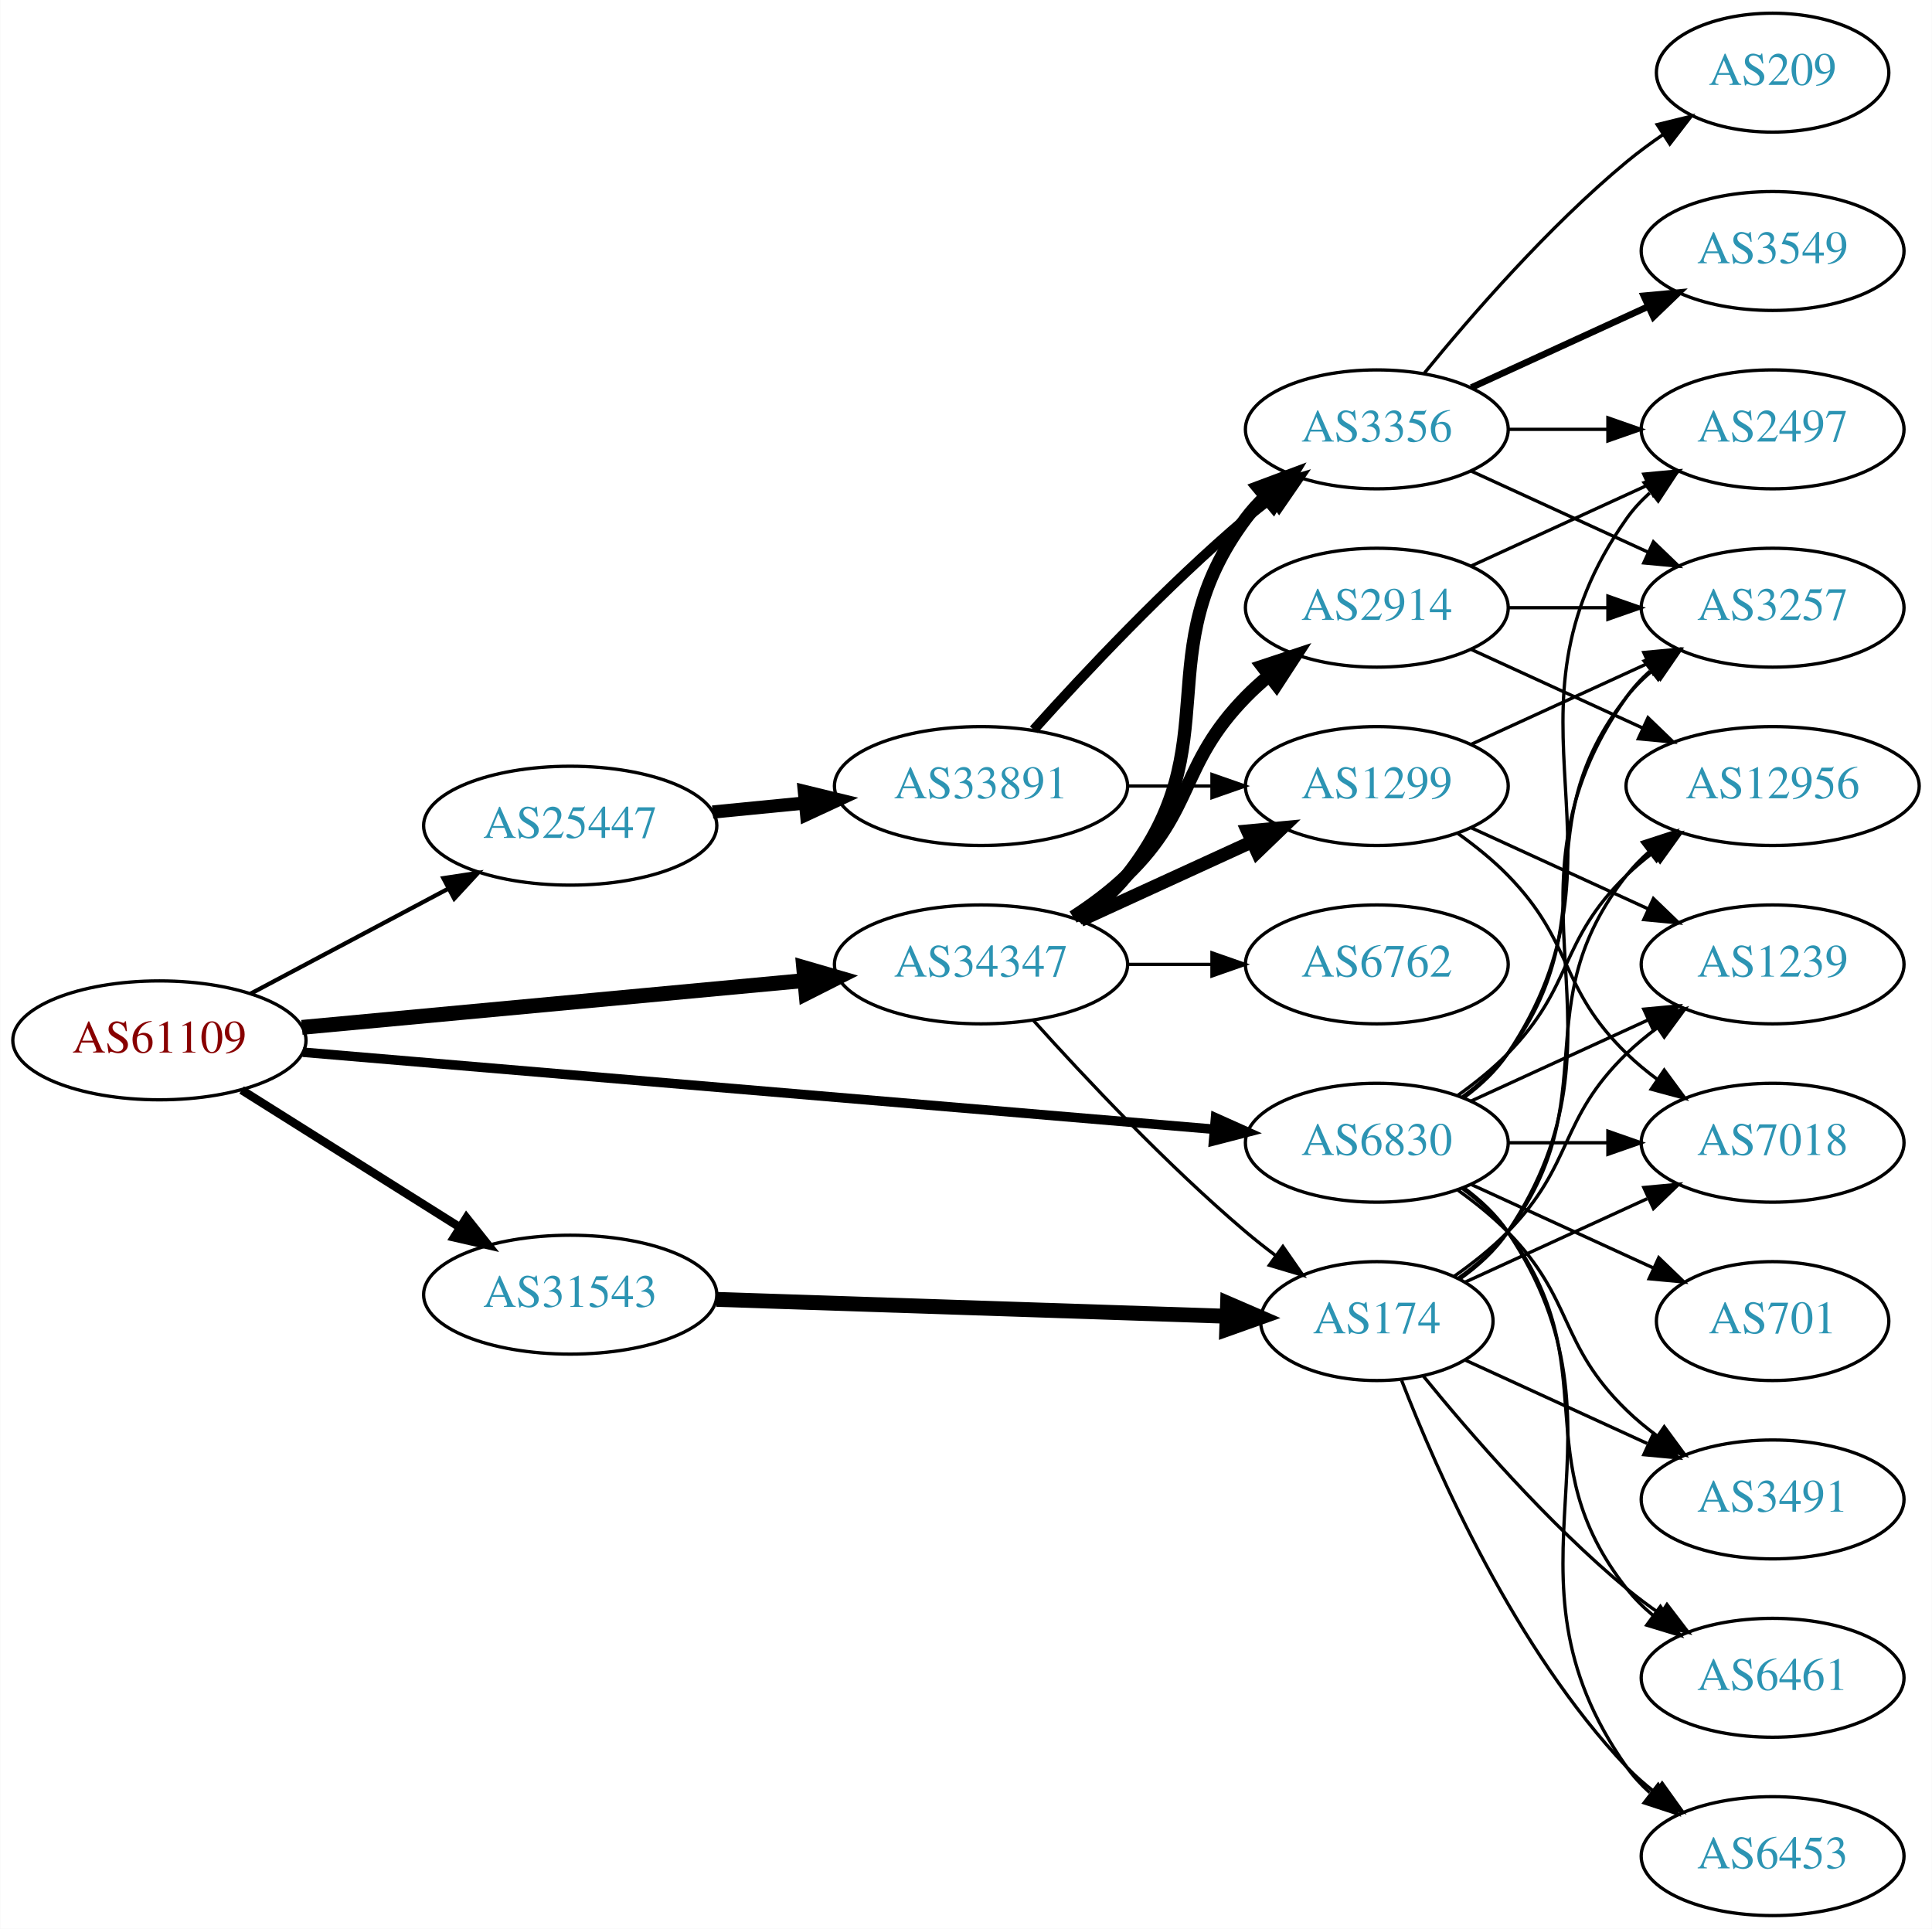
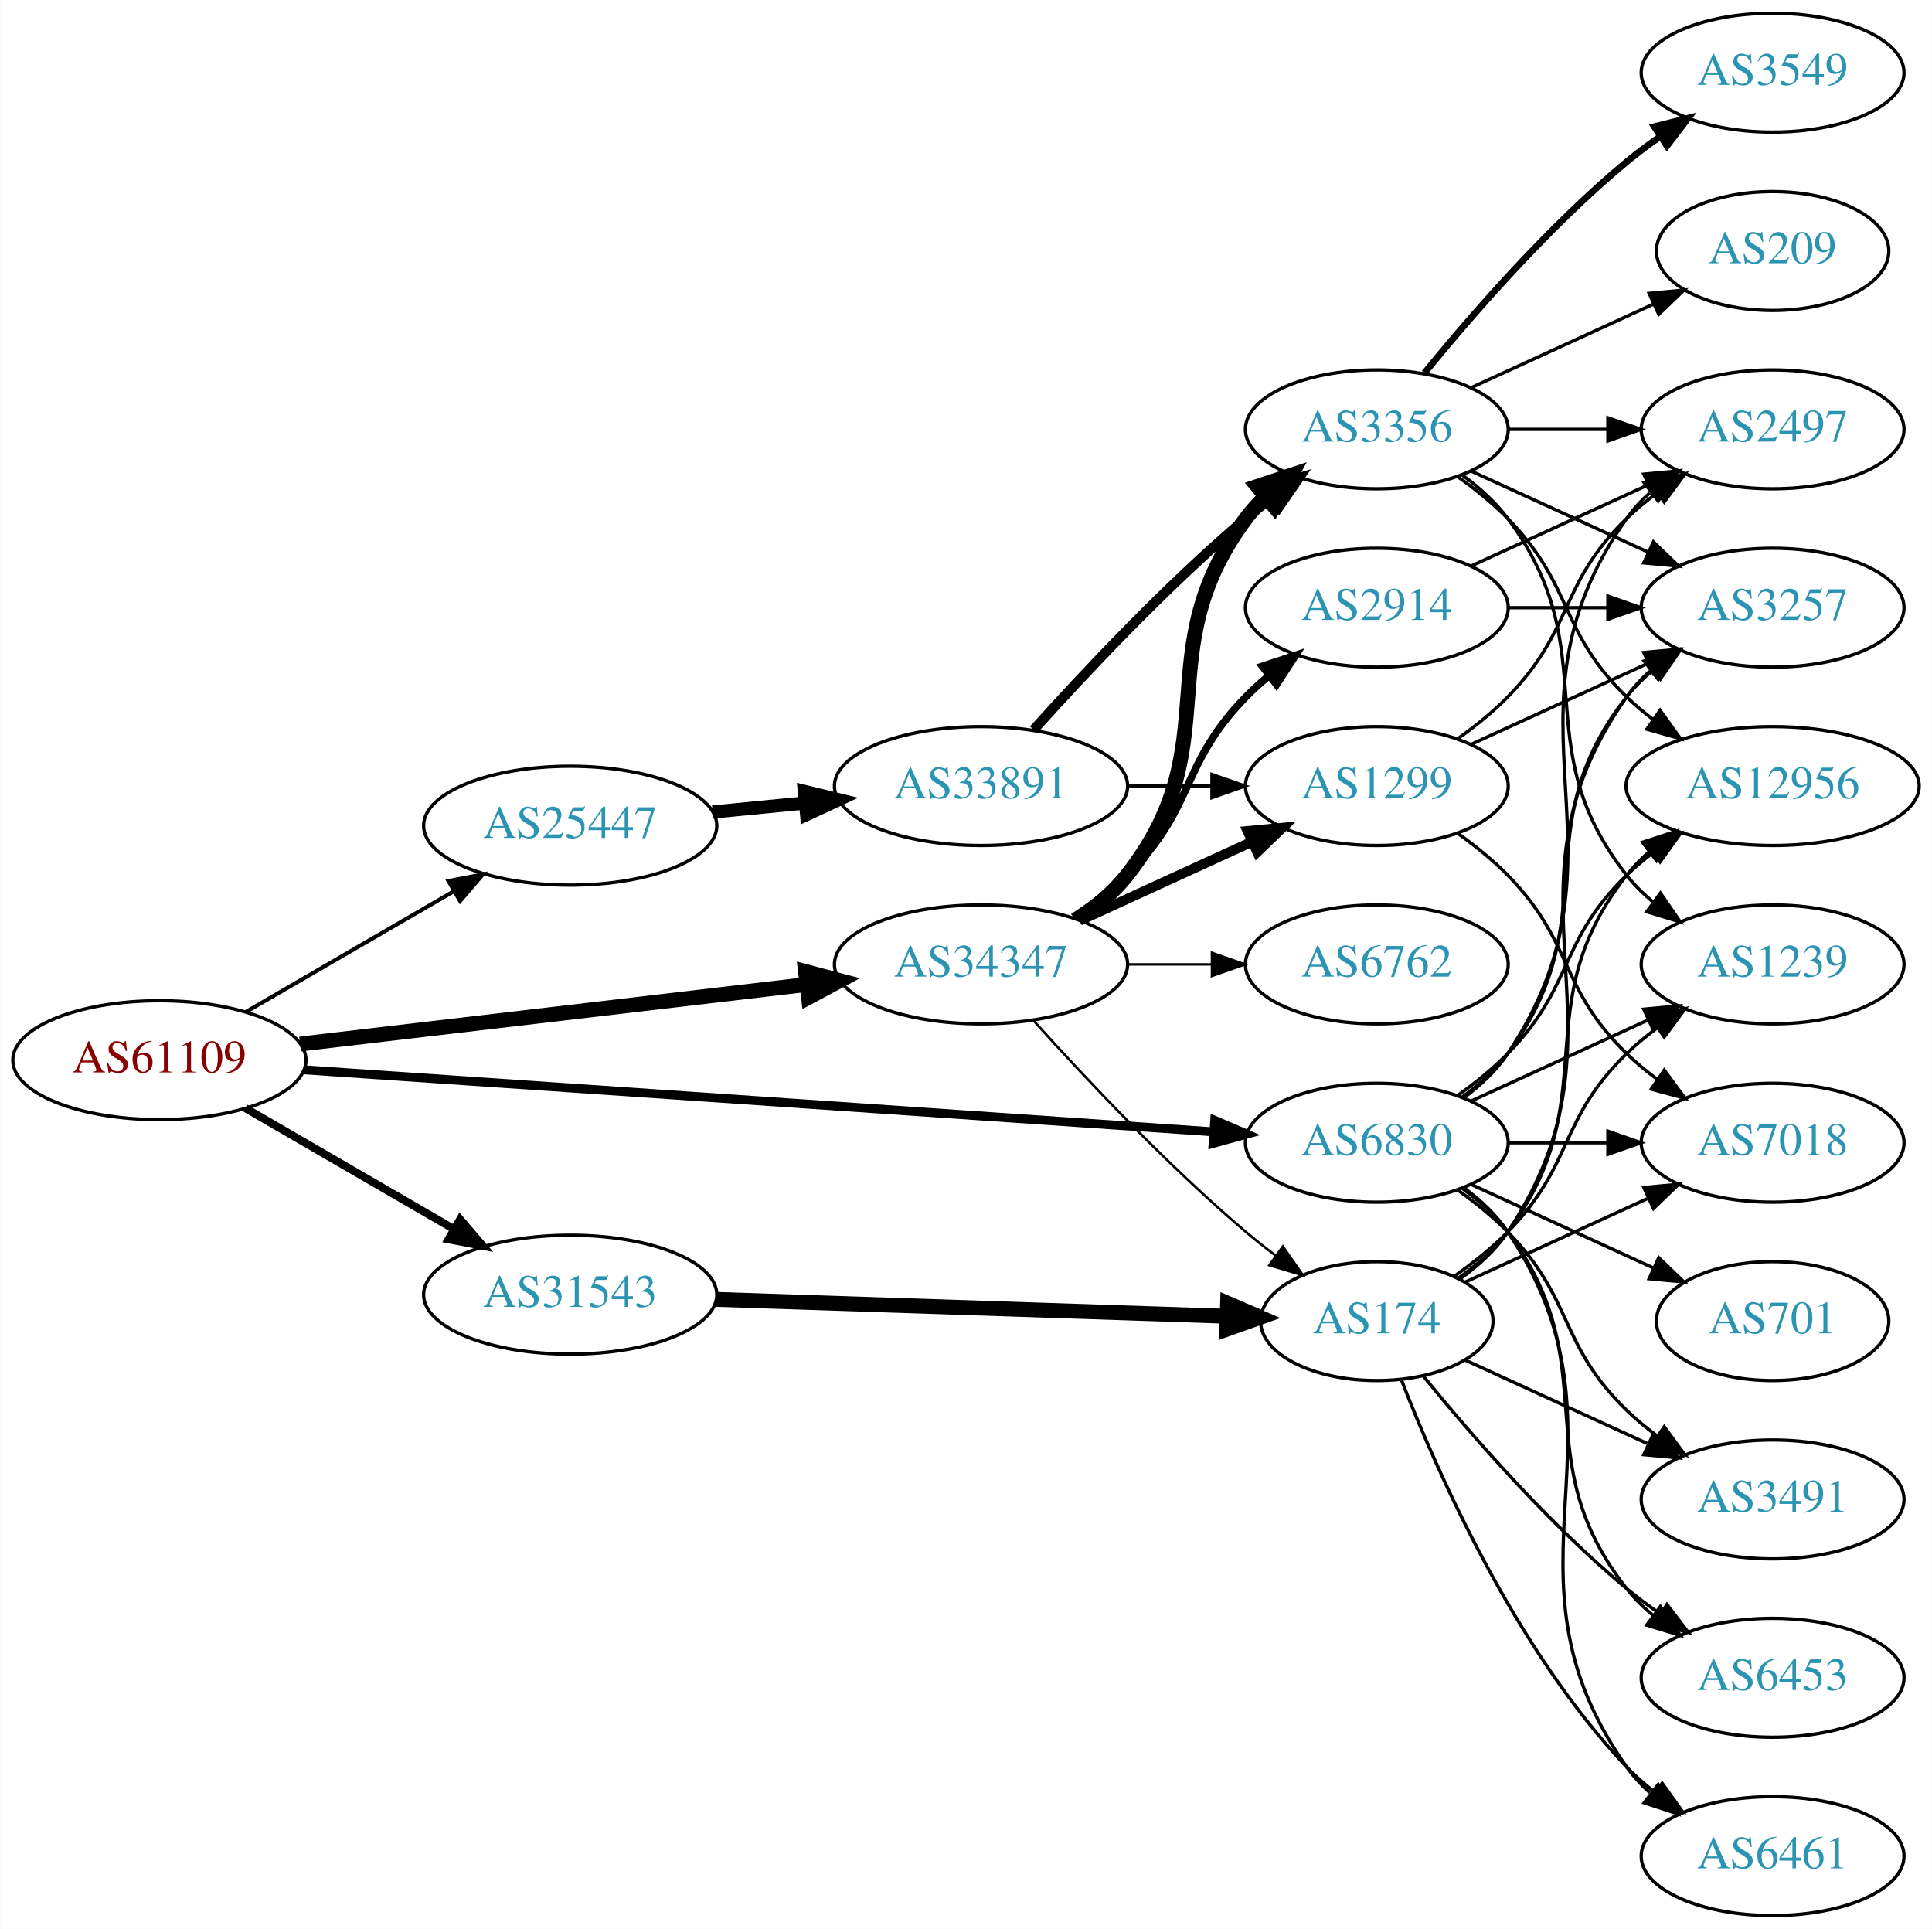
<svg xmlns="http://www.w3.org/2000/svg" xmlns:xlink="http://www.w3.org/1999/xlink" width="585pt" height="584pt" viewBox="0.00 0.00 584.86 584.00">
  <g id="graph0" class="graph" transform="scale(1 1) rotate(0) translate(4 580)">
    <polygon fill="white" stroke="none" points="-4,4 -4,-580 580.862,-580 580.862,4 -4,4" />
    <g id="node1" class="node">
      <g id="a_node1">
        <a xlink:href="/asn/61109" xlink:title="AS61109 ~ Stadtgemeinde/Stadtwerke Imst [AT]">
-           <ellipse fill="#ffffff" stroke="black" cx="44.196" cy="-265" rx="44.393" ry="18" />
-           <text text-anchor="middle" x="44.196" y="-261.3" font-family="Times,serif" font-size="14.00" fill="#880000">AS61109</text>
+           <ellipse fill="#ffffff" stroke="black" cx="44.196" cy="-259" rx="44.393" ry="18" />
+           <text text-anchor="middle" x="44.196" y="-255.3" font-family="Times,serif" font-size="14.00" fill="#880000">AS61109</text>
        </a>
      </g>
    </g>
    <g id="node2" class="node">
      <g id="a_node2">
        <a xlink:href="/asn/6830" xlink:title="AS6830 ~ LGI-UPC [AT]">
          <ellipse fill="#ffffff" stroke="black" cx="412.823" cy="-234" rx="39.794" ry="18" />
          <text text-anchor="middle" x="412.823" y="-230.3" font-family="Times,serif" font-size="14.00" fill="#2c94b3">AS6830</text>
        </a>
      </g>
    </g>
    <g id="edge1" class="edge">
-       <path fill="none" stroke="black" stroke-width="2.893" d="M87.611,-261.414C156.239,-255.611 291.213,-244.198 363.468,-238.089" />
-       <polygon fill="black" stroke="black" stroke-width="2.893" points="363.989,-241.557 373.659,-237.227 363.399,-234.582 363.989,-241.557" />
+       <path fill="none" stroke="black" stroke-width="2.7" d="M87.97,-256.083C156.654,-251.4 291.122,-242.23 363.294,-237.309" />
+       <polygon fill="black" stroke="black" stroke-width="2.7" points="363.736,-240.787 373.475,-236.615 363.26,-233.803 363.736,-240.787" />
    </g>
    <g id="node3" class="node">
      <g id="a_node3">
        <a xlink:href="/asn/25447" xlink:title="AS25447 ~ Hackl-Str. 1, Object 2, OG2 [AT]">
          <ellipse fill="#ffffff" stroke="black" cx="168.588" cy="-330" rx="44.393" ry="18" />
          <text text-anchor="middle" x="168.588" y="-326.3" font-family="Times,serif" font-size="14.00" fill="#2c94b3">AS25447</text>
        </a>
      </g>
    </g>
    <g id="edge2" class="edge">
-       <path fill="none" stroke="black" stroke-width="1.286" d="M71.753,-279.104C89.275,-288.409 112.445,-300.715 131.614,-310.895" />
-       <polygon fill="black" stroke="black" stroke-width="1.286" points="130.187,-314.1 140.66,-315.699 133.47,-307.917 130.187,-314.1" />
+       <path fill="none" stroke="black" stroke-width="1.2" d="M70.259,-273.539C88.454,-284.094 113.287,-298.5 133.315,-310.118" />
+       <polygon fill="black" stroke="black" stroke-width="1.2" points="131.732,-313.246 142.138,-315.236 135.244,-307.191 131.732,-313.246" />
    </g>
    <g id="node4" class="node">
      <g id="a_node4">
        <a xlink:href="/asn/31543" xlink:title="AS31543 ~ myNET gmbh [AT]">
          <ellipse fill="#ffffff" stroke="black" cx="168.588" cy="-188" rx="44.393" ry="18" />
          <text text-anchor="middle" x="168.588" y="-184.3" font-family="Times,serif" font-size="14.00" fill="#2c94b3">AS31543</text>
        </a>
      </g>
    </g>
    <g id="edge3" class="edge">
-       <path fill="none" stroke="black" stroke-width="2.571" d="M69.085,-249.971C87.955,-238.099 114.478,-221.413 135.249,-208.345" />
-       <polygon fill="black" stroke="black" stroke-width="2.571" points="137.159,-211.279 143.76,-202.991 133.431,-205.354 137.159,-211.279" />
+       <path fill="none" stroke="black" stroke-width="2.4" d="M70.259,-244.461C88.454,-233.906 113.287,-219.5 133.315,-207.882" />
+       <polygon fill="black" stroke="black" stroke-width="2.4" points="135.244,-210.809 142.138,-202.764 131.732,-204.754 135.244,-210.809" />
    </g>
    <g id="node5" class="node">
      <g id="a_node5">
        <a xlink:href="/asn/34347" xlink:title="AS34347 ~ Stadtwerke Hall in Tirol GmbH [AT]">
          <ellipse fill="#ffffff" stroke="black" cx="292.98" cy="-288" rx="44.393" ry="18" />
          <text text-anchor="middle" x="292.98" y="-284.3" font-family="Times,serif" font-size="14.00" fill="#2c94b3">AS34347</text>
        </a>
      </g>
    </g>
    <g id="edge4" class="edge">
-       <path fill="none" stroke="black" stroke-width="4.5" d="M87.339,-268.928C129.358,-272.844 194.005,-278.869 239.368,-283.097" />
-       <polygon fill="black" stroke="black" stroke-width="4.5" points="239.276,-287.042 249.598,-284.05 240.006,-279.201 239.276,-287.042" />
+       <path fill="none" stroke="black" stroke-width="4.5" d="M86.781,-263.887C129.052,-268.854 194.636,-276.561 240.24,-281.92" />
+       <polygon fill="black" stroke="black" stroke-width="4.5" points="239.834,-285.837 250.225,-283.093 240.753,-278.016 239.834,-285.837" />
    </g>
    <g id="node6" class="node">
      <g id="a_node6">
-         <a xlink:href="/asn/2497" xlink:title="AS2497 ~ Internet Initiative Japan Inc. [JP]">
-           <ellipse fill="#ffffff" stroke="black" cx="532.666" cy="-450" rx="39.794" ry="18" />
-           <text text-anchor="middle" x="532.666" y="-446.3" font-family="Times,serif" font-size="14.00" fill="#2c94b3">AS2497</text>
+         <a xlink:href="/asn/3257" xlink:title="AS3257 ~ GTT [DE]">
+           <ellipse fill="#ffffff" stroke="black" cx="532.666" cy="-396" rx="39.794" ry="18" />
+           <text text-anchor="middle" x="532.666" y="-392.3" font-family="Times,serif" font-size="14.00" fill="#2c94b3">AS3257</text>
        </a>
      </g>
    </g>
    <g id="edge5" class="edge">
-       <path fill="none" stroke="black" d="M439.142,-247.607C444.198,-251.351 449.01,-255.831 452.469,-261 493.494,-322.294 445.89,-362.775 488.469,-423 490.461,-425.816 492.848,-428.401 495.464,-430.76" />
-       <polygon fill="black" stroke="black" points="493.763,-433.865 503.832,-437.162 498.016,-428.306 493.763,-433.865" />
+       <path fill="none" stroke="black" d="M438.754,-247.882C443.83,-251.611 448.748,-256.016 452.469,-261 482.741,-301.542 457.171,-329.246 488.469,-369 490.794,-371.953 493.538,-374.67 496.497,-377.147" />
+       <polygon fill="black" stroke="black" points="494.557,-380.064 504.694,-383.145 498.69,-374.415 494.557,-380.064" />
    </g>
    <g id="node7" class="node">
      <g id="a_node7">
-         <a xlink:href="/asn/6461" xlink:title="AS6461 ~ ZAYO-6461 [US]">
-           <ellipse fill="#ffffff" stroke="black" cx="532.666" cy="-72" rx="39.794" ry="18" />
-           <text text-anchor="middle" x="532.666" y="-68.3" font-family="Times,serif" font-size="14.00" fill="#2c94b3">AS6461</text>
-         </a>
-       </g>
-     </g>
-     <g id="edge6" class="edge">
-       <path fill="none" stroke="black" d="M438.754,-220.118C443.83,-216.389 448.748,-211.984 452.469,-207 482.741,-166.458 457.171,-138.754 488.469,-99 490.794,-96.047 493.538,-93.33 496.497,-90.853" />
-       <polygon fill="black" stroke="black" points="498.69,-93.585 504.694,-84.855 494.557,-87.936 498.69,-93.585" />
-     </g>
-     <g id="node8" class="node">
-       <g id="a_node8">
        <a xlink:href="/asn/7018" xlink:title="AS7018 ~ AT&amp;T Services, Inc. [US]">
          <ellipse fill="#ffffff" stroke="black" cx="532.666" cy="-234" rx="39.794" ry="18" />
          <text text-anchor="middle" x="532.666" y="-230.3" font-family="Times,serif" font-size="14.00" fill="#2c94b3">AS7018</text>
        </a>
      </g>
    </g>
-     <g id="edge7" class="edge">
+     <g id="edge6" class="edge">
      <path fill="none" stroke="black" d="M452.736,-234C462.289,-234 472.639,-234 482.601,-234" />
      <polygon fill="black" stroke="black" points="482.794,-237.5 492.794,-234 482.794,-230.5 482.794,-237.5" />
+     </g>
+     <g id="node8" class="node">
+       <g id="a_node8">
+         <a xlink:href="/asn/3491" xlink:title="AS3491 ~ PCCW Global, Inc. [US]">
+           <ellipse fill="#ffffff" stroke="black" cx="532.666" cy="-126" rx="39.794" ry="18" />
+           <text text-anchor="middle" x="532.666" y="-122.3" font-family="Times,serif" font-size="14.00" fill="#2c94b3">AS3491</text>
+         </a>
+       </g>
+     </g>
+     <g id="edge7" class="edge">
+       <path fill="none" stroke="black" d="M437.417,-219.611C442.673,-215.852 448.005,-211.563 452.469,-207 472.642,-186.383 467.776,-173.094 488.469,-153 491.315,-150.237 494.488,-147.614 497.789,-145.166" />
+       <polygon fill="black" stroke="black" points="499.854,-147.994 506.136,-139.462 495.905,-142.214 499.854,-147.994" />
    </g>
    <g id="node9" class="node">
      <g id="a_node9">
        <a xlink:href="/asn/1239" xlink:title="AS1239 ~ Sprint [US]">
          <ellipse fill="#ffffff" stroke="black" cx="532.666" cy="-288" rx="39.794" ry="18" />
          <text text-anchor="middle" x="532.666" y="-284.3" font-family="Times,serif" font-size="14.00" fill="#2c94b3">AS1239</text>
        </a>
      </g>
    </g>
    <g id="edge8" class="edge">
      <path fill="none" stroke="black" d="M441.452,-246.661C457.409,-253.973 477.679,-263.261 494.962,-271.181" />
      <polygon fill="black" stroke="black" points="493.661,-274.435 504.21,-275.419 496.577,-268.071 493.661,-274.435" />
    </g>
    <g id="node10" class="node">
      <g id="a_node10">
        <a xlink:href="/asn/701" xlink:title="AS701 ~ UUNET [US]">
          <ellipse fill="#ffffff" stroke="black" cx="532.666" cy="-180" rx="35.194" ry="18" />
          <text text-anchor="middle" x="532.666" y="-176.3" font-family="Times,serif" font-size="14.00" fill="#2c94b3">AS701</text>
        </a>
      </g>
    </g>
    <g id="edge9" class="edge">
      <path fill="none" stroke="black" d="M441.452,-221.339C457.868,-213.817 478.85,-204.202 496.446,-196.139" />
      <polygon fill="black" stroke="black" points="498.191,-199.189 505.824,-191.842 495.275,-192.826 498.191,-199.189" />
    </g>
    <g id="node11" class="node">
      <g id="a_node11">
        <a xlink:href="/asn/6453" xlink:title="AS6453 ~ TATA COMMUNICATIONS (AMERICA) INC [US]">
+           <ellipse fill="#ffffff" stroke="black" cx="532.666" cy="-72" rx="39.794" ry="18" />
+           <text text-anchor="middle" x="532.666" y="-68.3" font-family="Times,serif" font-size="14.00" fill="#2c94b3">AS6453</text>
+         </a>
+       </g>
+     </g>
+     <g id="edge10" class="edge">
+       <path fill="none" stroke="black" d="M438.754,-220.118C443.83,-216.389 448.748,-211.984 452.469,-207 482.741,-166.458 457.171,-138.754 488.469,-99 490.794,-96.047 493.538,-93.33 496.497,-90.853" />
+       <polygon fill="black" stroke="black" points="498.69,-93.585 504.694,-84.855 494.557,-87.936 498.69,-93.585" />
+     </g>
+     <g id="node12" class="node">
+       <g id="a_node12">
+         <a xlink:href="/asn/2497" xlink:title="AS2497 ~ Internet Initiative Japan Inc. [JP]">
+           <ellipse fill="#ffffff" stroke="black" cx="532.666" cy="-450" rx="39.794" ry="18" />
+           <text text-anchor="middle" x="532.666" y="-446.3" font-family="Times,serif" font-size="14.00" fill="#2c94b3">AS2497</text>
+         </a>
+       </g>
+     </g>
+     <g id="edge11" class="edge">
+       <path fill="none" stroke="black" d="M439.142,-247.607C444.198,-251.351 449.01,-255.831 452.469,-261 493.494,-322.294 445.89,-362.775 488.469,-423 490.461,-425.816 492.848,-428.401 495.464,-430.76" />
+       <polygon fill="black" stroke="black" points="493.763,-433.865 503.832,-437.162 498.016,-428.306 493.763,-433.865" />
+     </g>
+     <g id="node13" class="node">
+       <g id="a_node13">
+         <a xlink:href="/asn/6461" xlink:title="AS6461 ~ ZAYO-6461 [US]">
          <ellipse fill="#ffffff" stroke="black" cx="532.666" cy="-18" rx="39.794" ry="18" />
-           <text text-anchor="middle" x="532.666" y="-14.3" font-family="Times,serif" font-size="14.00" fill="#2c94b3">AS6453</text>
-         </a>
-       </g>
-     </g>
-     <g id="edge10" class="edge">
+           <text text-anchor="middle" x="532.666" y="-14.3" font-family="Times,serif" font-size="14.00" fill="#2c94b3">AS6461</text>
+         </a>
+       </g>
+     </g>
+     <g id="edge12" class="edge">
      <path fill="none" stroke="black" d="M439.142,-220.393C444.198,-216.649 449.01,-212.169 452.469,-207 493.494,-145.706 445.89,-105.225 488.469,-45 490.461,-42.184 492.848,-39.599 495.464,-37.24" />
      <polygon fill="black" stroke="black" points="498.016,-39.694 503.832,-30.838 493.763,-34.135 498.016,-39.694" />
    </g>
-     <g id="node12" class="node">
-       <g id="a_node12">
-         <a xlink:href="/asn/3257" xlink:title="AS3257 ~ GTT [DE]">
-           <ellipse fill="#ffffff" stroke="black" cx="532.666" cy="-396" rx="39.794" ry="18" />
-           <text text-anchor="middle" x="532.666" y="-392.3" font-family="Times,serif" font-size="14.00" fill="#2c94b3">AS3257</text>
-         </a>
-       </g>
-     </g>
-     <g id="edge11" class="edge">
-       <path fill="none" stroke="black" d="M438.754,-247.882C443.83,-251.611 448.748,-256.016 452.469,-261 482.741,-301.542 457.171,-329.246 488.469,-369 490.794,-371.953 493.538,-374.67 496.497,-377.147" />
-       <polygon fill="black" stroke="black" points="494.557,-380.064 504.694,-383.145 498.69,-374.415 494.557,-380.064" />
-     </g>
-     <g id="node13" class="node">
-       <g id="a_node13">
+     <g id="node14" class="node">
+       <g id="a_node14">
        <a xlink:href="/asn/12956" xlink:title="AS12956 ~ TELXIUS [ES]">
          <ellipse fill="#ffffff" stroke="black" cx="532.666" cy="-342" rx="44.393" ry="18" />
          <text text-anchor="middle" x="532.666" y="-338.3" font-family="Times,serif" font-size="14.00" fill="#2c94b3">AS12956</text>
        </a>
      </g>
    </g>
-     <g id="edge12" class="edge">
+     <g id="edge13" class="edge">
      <path fill="none" stroke="black" d="M437.417,-248.389C442.673,-252.148 448.005,-256.437 452.469,-261 472.642,-281.617 467.776,-294.906 488.469,-315 490.956,-317.414 493.693,-319.722 496.546,-321.9" />
      <polygon fill="black" stroke="black" points="494.584,-324.798 504.782,-327.671 498.601,-319.066 494.584,-324.798" />
-     </g>
-     <g id="node14" class="node">
-       <g id="a_node14">
-         <a xlink:href="/asn/3491" xlink:title="AS3491 ~ PCCW Global, Inc. [US]">
-           <ellipse fill="#ffffff" stroke="black" cx="532.666" cy="-126" rx="39.794" ry="18" />
-           <text text-anchor="middle" x="532.666" y="-122.3" font-family="Times,serif" font-size="14.00" fill="#2c94b3">AS3491</text>
-         </a>
-       </g>
-     </g>
-     <g id="edge13" class="edge">
-       <path fill="none" stroke="black" d="M437.417,-219.611C442.673,-215.852 448.005,-211.563 452.469,-207 472.642,-186.383 467.776,-173.094 488.469,-153 491.315,-150.237 494.488,-147.614 497.789,-145.166" />
-       <polygon fill="black" stroke="black" points="499.854,-147.994 506.136,-139.462 495.905,-142.214 499.854,-147.994" />
    </g>
    <g id="node15" class="node">
      <g id="a_node15">
        <a xlink:href="/asn/33891" xlink:title="AS33891 ~ CORE-BACKBONE GMBH GLOBAL NETWORK [DE]">
          <ellipse fill="#ffffff" stroke="black" cx="292.98" cy="-342" rx="44.393" ry="18" />
          <text text-anchor="middle" x="292.98" y="-338.3" font-family="Times,serif" font-size="14.00" fill="#2c94b3">AS33891</text>
        </a>
      </g>
    </g>
    <g id="edge14" class="edge">
      <path fill="none" stroke="black" stroke-width="4" d="M211.709,-334.13C220.748,-335.016 230.403,-335.963 239.772,-336.881" />
      <polygon fill="black" stroke="black" stroke-width="4" points="239.488,-340.37 249.782,-337.863 240.172,-333.404 239.488,-340.37" />
    </g>
    <g id="node20" class="node">
      <g id="a_node20">
        <a xlink:href="/asn/174" xlink:title="AS174 ~ Cogent Communications [US]">
          <ellipse fill="#ffffff" stroke="black" cx="412.823" cy="-180" rx="35.194" ry="18" />
          <text text-anchor="middle" x="412.823" y="-176.3" font-family="Times,serif" font-size="14.00" fill="#2c94b3">AS174</text>
        </a>
      </g>
    </g>
-     <g id="edge21" class="edge">
+     <g id="edge23" class="edge">
      <path fill="none" stroke="black" stroke-width="4.5" d="M212.895,-186.57C256.486,-185.13 323.395,-182.92 367.384,-181.468" />
      <polygon fill="black" stroke="black" stroke-width="4.5" points="367.634,-185.399 377.498,-181.134 367.374,-177.528 367.634,-185.399" />
    </g>
    <g id="node16" class="node">
      <g id="a_node16">
        <a xlink:href="/asn/3356" xlink:title="AS3356 ~ Level 3 Parent, LLC [US]">
          <ellipse fill="#ffffff" stroke="black" cx="412.823" cy="-450" rx="39.794" ry="18" />
          <text text-anchor="middle" x="412.823" y="-446.3" font-family="Times,serif" font-size="14.00" fill="#2c94b3">AS3356</text>
        </a>
      </g>
    </g>
-     <g id="edge30" class="edge">
-       <path fill="none" stroke="black" stroke-width="4" d="M322.297,-301.739C327.811,-305.433 333.128,-309.858 337.176,-315 368.475,-354.754 342.905,-382.458 373.176,-423 374.921,-425.336 376.928,-427.545 379.092,-429.617" />
-       <polygon fill="black" stroke="black" stroke-width="4" points="376.969,-432.405 386.892,-436.118 381.451,-427.027 376.969,-432.405" />
+     <g id="edge34" class="edge">
+       <path fill="none" stroke="black" stroke-width="4.5" d="M322.297,-301.739C327.811,-305.433 333.128,-309.858 337.176,-315 368.475,-354.754 342.905,-382.458 373.176,-423 374.921,-425.336 376.928,-427.545 379.092,-429.617" />
+       <polygon fill="black" stroke="black" stroke-width="4.5" points="376.689,-432.741 386.892,-436.118 381.731,-426.691 376.689,-432.741" />
    </g>
    <g id="node17" class="node">
      <g id="a_node17">
        <a xlink:href="/asn/1299" xlink:title="AS1299 ~ Telia Carrier [EU]">
          <ellipse fill="#ffffff" stroke="black" cx="412.823" cy="-342" rx="39.794" ry="18" />
          <text text-anchor="middle" x="412.823" y="-338.3" font-family="Times,serif" font-size="14.00" fill="#2c94b3">AS1299</text>
        </a>
      </g>
    </g>
-     <g id="edge29" class="edge">
-       <path fill="none" stroke="black" stroke-width="4" d="M323.11,-301.348C338.721,-308.502 358.119,-317.391 374.791,-325.03" />
-       <polygon fill="black" stroke="black" stroke-width="4" points="373.694,-328.378 384.243,-329.362 376.61,-322.014 373.694,-328.378" />
-     </g>
    <g id="edge33" class="edge">
-       <path fill="none" stroke="black" d="M308.913,-270.956C324.239,-253.903 349.175,-227.35 373.176,-207 376.029,-204.582 379.094,-202.167 382.205,-199.831" />
-       <polygon fill="black" stroke="black" points="384.378,-202.578 390.433,-193.884 380.278,-196.905 384.378,-202.578" />
+       <path fill="none" stroke="black" stroke-width="3" d="M323.11,-301.348C338.721,-308.502 358.119,-317.391 374.791,-325.03" />
+       <polygon fill="black" stroke="black" stroke-width="3" points="373.694,-328.378 384.243,-329.362 376.61,-322.014 373.694,-328.378" />
+     </g>
+     <g id="edge32" class="edge">
+       <path fill="none" stroke="black" stroke-width="0.75" d="M308.913,-270.956C324.239,-253.903 349.175,-227.35 373.176,-207 376.029,-204.582 379.094,-202.167 382.205,-199.831" />
+       <polygon fill="black" stroke="black" stroke-width="0.75" points="384.378,-202.578 390.433,-193.884 380.278,-196.905 384.378,-202.578" />
    </g>
    <g id="node21" class="node">
      <g id="a_node21">
+         <a xlink:href="/asn/6762" xlink:title="AS6762 ~ TELECOM ITALIA SPARKLE S.p.A. [IT]">
+           <ellipse fill="#ffffff" stroke="black" cx="412.823" cy="-288" rx="39.794" ry="18" />
+           <text text-anchor="middle" x="412.823" y="-284.3" font-family="Times,serif" font-size="14.00" fill="#2c94b3">AS6762</text>
+         </a>
+       </g>
+     </g>
+     <g id="edge31" class="edge">
+       <path fill="none" stroke="black" stroke-width="0.75" d="M337.191,-288C345.504,-288 354.267,-288 362.749,-288" />
+       <polygon fill="black" stroke="black" stroke-width="0.75" points="362.908,-291.5 372.908,-288 362.908,-284.5 362.908,-291.5" />
+     </g>
+     <g id="node22" class="node">
+       <g id="a_node22">
        <a xlink:href="/asn/2914" xlink:title="AS2914 ~ NTT America, Inc. [US]">
          <ellipse fill="#ffffff" stroke="black" cx="412.823" cy="-396" rx="39.794" ry="18" />
          <text text-anchor="middle" x="412.823" y="-392.3" font-family="Times,serif" font-size="14.00" fill="#2c94b3">AS2914</text>
        </a>
      </g>
    </g>
-     <g id="edge31" class="edge">
-       <path fill="none" stroke="black" stroke-width="4" d="M320.864,-302.329C326.589,-306.036 332.355,-310.318 337.176,-315 357.87,-335.094 353.004,-348.383 373.176,-369 375.269,-371.139 377.553,-373.218 379.929,-375.21" />
-       <polygon fill="black" stroke="black" stroke-width="4" points="378.173,-378.275 388.229,-381.611 382.448,-372.732 378.173,-378.275" />
-     </g>
-     <g id="node22" class="node">
-       <g id="a_node22">
-         <a xlink:href="/asn/6762" xlink:title="AS6762 ~ TELECOM ITALIA SPARKLE S.p.A. [IT]">
-           <ellipse fill="#ffffff" stroke="black" cx="412.823" cy="-288" rx="39.794" ry="18" />
-           <text text-anchor="middle" x="412.823" y="-284.3" font-family="Times,serif" font-size="14.00" fill="#2c94b3">AS6762</text>
-         </a>
-       </g>
-     </g>
-     <g id="edge32" class="edge">
-       <path fill="none" stroke="black" d="M337.191,-288C345.504,-288 354.267,-288 362.749,-288" />
-       <polygon fill="black" stroke="black" points="362.908,-291.5 372.908,-288 362.908,-284.5 362.908,-291.5" />
+     <g id="edge35" class="edge">
+       <path fill="none" stroke="black" stroke-width="2.25" d="M320.864,-302.329C326.589,-306.036 332.355,-310.318 337.176,-315 357.87,-335.094 353.004,-348.383 373.176,-369 375.269,-371.139 377.553,-373.218 379.929,-375.21" />
+       <polygon fill="black" stroke="black" stroke-width="2.25" points="378.173,-378.275 388.229,-381.611 382.448,-372.732 378.173,-378.275" />
    </g>
    <g id="edge15" class="edge">
      <path fill="none" stroke="black" stroke-width="3" d="M308.913,-359.044C324.239,-376.097 349.175,-402.65 373.176,-423 375.674,-425.117 378.334,-427.232 381.045,-429.293" />
      <polygon fill="black" stroke="black" stroke-width="3" points="379.082,-432.194 389.222,-435.266 383.212,-426.541 379.082,-432.194" />
    </g>
    <g id="edge16" class="edge">
      <path fill="none" stroke="black" d="M337.191,-342C345.504,-342 354.267,-342 362.749,-342" />
      <polygon fill="black" stroke="black" points="362.908,-345.5 372.908,-342 362.908,-338.5 362.908,-345.5" />
    </g>
-     <g id="edge20" class="edge">
-       <path fill="none" stroke="black" d="M452.736,-450C462.289,-450 472.639,-450 482.601,-450" />
-       <polygon fill="black" stroke="black" points="482.794,-453.5 492.794,-450 482.794,-446.5 482.794,-453.5" />
-     </g>
    <g id="edge19" class="edge">
      <path fill="none" stroke="black" d="M441.452,-437.339C457.409,-430.027 477.679,-420.739 494.962,-412.819" />
      <polygon fill="black" stroke="black" points="496.577,-415.929 504.21,-408.581 493.661,-409.565 496.577,-415.929" />
    </g>
+     <g id="edge20" class="edge">
+       <path fill="none" stroke="black" d="M438.754,-436.118C443.83,-432.389 448.748,-427.984 452.469,-423 482.741,-382.458 457.171,-354.754 488.469,-315 490.794,-312.047 493.538,-309.33 496.497,-306.853" />
+       <polygon fill="black" stroke="black" points="498.69,-309.585 504.694,-300.855 494.557,-303.936 498.69,-309.585" />
+     </g>
+     <g id="edge22" class="edge">
+       <path fill="none" stroke="black" d="M452.736,-450C462.289,-450 472.639,-450 482.601,-450" />
+       <polygon fill="black" stroke="black" points="482.794,-453.5 492.794,-450 482.794,-446.5 482.794,-453.5" />
+     </g>
+     <g id="edge21" class="edge">
+       <path fill="none" stroke="black" d="M437.417,-435.611C442.673,-431.852 448.005,-427.563 452.469,-423 472.642,-402.383 467.776,-389.094 488.469,-369 490.956,-366.586 493.693,-364.278 496.546,-362.1" />
+       <polygon fill="black" stroke="black" points="498.601,-364.934 504.782,-356.329 494.584,-359.202 498.601,-364.934" />
+     </g>
    <g id="node18" class="node">
      <g id="a_node18">
-         <a xlink:href="/asn/209" xlink:title="AS209 ~ CenturyLink Communications, LLC [US]">
-           <ellipse fill="#ffffff" stroke="black" cx="532.666" cy="-558" rx="35.194" ry="18" />
-           <text text-anchor="middle" x="532.666" y="-554.3" font-family="Times,serif" font-size="14.00" fill="#2c94b3">AS209</text>
+         <a xlink:href="/asn/3549" xlink:title="AS3549 ~ Level 3 Parent, LLC [US]">
+           <ellipse fill="#ffffff" stroke="black" cx="532.666" cy="-558" rx="39.794" ry="18" />
+           <text text-anchor="middle" x="532.666" y="-554.3" font-family="Times,serif" font-size="14.00" fill="#2c94b3">AS3549</text>
        </a>
      </g>
    </g>
    <g id="edge17" class="edge">
-       <path fill="none" stroke="black" d="M427.242,-467.065C441.357,-484.375 464.771,-511.345 488.469,-531 491.933,-533.872 495.725,-536.669 499.58,-539.308" />
-       <polygon fill="black" stroke="black" points="497.722,-542.275 508.012,-544.797 501.541,-536.408 497.722,-542.275" />
+       <path fill="none" stroke="black" stroke-width="2" d="M427.242,-467.065C441.357,-484.375 464.771,-511.345 488.469,-531 491.686,-533.668 495.186,-536.27 498.757,-538.741" />
+       <polygon fill="black" stroke="black" stroke-width="2" points="496.835,-541.666 507.113,-544.236 500.68,-535.817 496.835,-541.666" />
    </g>
    <g id="node19" class="node">
      <g id="a_node19">
-         <a xlink:href="/asn/3549" xlink:title="AS3549 ~ Level 3 Parent, LLC [US]">
-           <ellipse fill="#ffffff" stroke="black" cx="532.666" cy="-504" rx="39.794" ry="18" />
-           <text text-anchor="middle" x="532.666" y="-500.3" font-family="Times,serif" font-size="14.00" fill="#2c94b3">AS3549</text>
+         <a xlink:href="/asn/209" xlink:title="AS209 ~ CenturyLink Communications, LLC [US]">
+           <ellipse fill="#ffffff" stroke="black" cx="532.666" cy="-504" rx="35.194" ry="18" />
+           <text text-anchor="middle" x="532.666" y="-500.3" font-family="Times,serif" font-size="14.00" fill="#2c94b3">AS209</text>
        </a>
      </g>
    </g>
    <g id="edge18" class="edge">
-       <path fill="none" stroke="black" stroke-width="2" d="M441.452,-462.661C457.409,-469.973 477.679,-479.261 494.962,-487.181" />
-       <polygon fill="black" stroke="black" stroke-width="2" points="493.661,-490.435 504.21,-491.419 496.577,-484.071 493.661,-490.435" />
-     </g>
-     <g id="edge34" class="edge">
+       <path fill="none" stroke="black" d="M441.452,-462.661C457.868,-470.183 478.85,-479.798 496.446,-487.861" />
+       <polygon fill="black" stroke="black" points="495.275,-491.174 505.824,-492.158 498.191,-484.811 495.275,-491.174" />
+     </g>
+     <g id="edge38" class="edge">
+       <path fill="none" stroke="black" d="M441.452,-354.661C457.409,-361.973 477.679,-371.261 494.962,-379.181" />
+       <polygon fill="black" stroke="black" points="493.661,-382.435 504.21,-383.419 496.577,-376.071 493.661,-382.435" />
+     </g>
+     <g id="edge37" class="edge">
      <path fill="none" stroke="black" d="M437.417,-327.611C442.673,-323.852 448.005,-319.563 452.469,-315 472.642,-294.383 467.776,-281.094 488.469,-261 491.315,-258.237 494.488,-255.614 497.789,-253.166" />
      <polygon fill="black" stroke="black" points="499.854,-255.994 506.136,-247.462 495.905,-250.214 499.854,-255.994" />
    </g>
-     <g id="edge35" class="edge">
-       <path fill="none" stroke="black" d="M441.452,-329.339C457.409,-322.027 477.679,-312.739 494.962,-304.819" />
-       <polygon fill="black" stroke="black" points="496.577,-307.929 504.21,-300.581 493.661,-301.565 496.577,-307.929" />
-     </g>
    <g id="edge36" class="edge">
-       <path fill="none" stroke="black" d="M441.452,-354.661C457.409,-361.973 477.679,-371.261 494.962,-379.181" />
-       <polygon fill="black" stroke="black" points="493.661,-382.435 504.21,-383.419 496.577,-376.071 493.661,-382.435" />
+       <path fill="none" stroke="black" d="M437.417,-356.389C442.673,-360.148 448.005,-364.437 452.469,-369 472.642,-389.617 467.776,-402.906 488.469,-423 491.315,-425.763 494.488,-428.386 497.789,-430.834" />
+       <polygon fill="black" stroke="black" points="495.905,-433.786 506.136,-436.538 499.854,-428.006 495.905,-433.786" />
+     </g>
+     <g id="edge24" class="edge">
+       <path fill="none" stroke="black" d="M437.941,-192.734C443.43,-196.648 448.736,-201.423 452.469,-207 493.494,-268.294 445.89,-308.775 488.469,-369 490.461,-371.816 492.848,-374.401 495.464,-376.76" />
+       <polygon fill="black" stroke="black" points="493.763,-379.865 503.832,-383.162 498.016,-374.306 493.763,-379.865" />
+     </g>
+     <g id="edge29" class="edge">
+       <path fill="none" stroke="black" d="M439.684,-191.851C455.805,-199.238 476.807,-208.862 494.672,-217.048" />
+       <polygon fill="black" stroke="black" points="493.675,-220.441 504.224,-221.425 496.591,-214.077 493.675,-220.441" />
    </g>
    <g id="edge27" class="edge">
+       <path fill="none" stroke="black" d="M439.684,-168.149C455.805,-160.762 476.807,-151.138 494.672,-142.952" />
+       <polygon fill="black" stroke="black" points="496.591,-145.923 504.224,-138.575 493.675,-139.559 496.591,-145.923" />
+     </g>
+     <g id="edge25" class="edge">
+       <path fill="none" stroke="black" d="M436.206,-193.532C441.848,-197.49 447.661,-202.086 452.469,-207 472.642,-227.617 467.776,-240.906 488.469,-261 491.315,-263.763 494.488,-266.386 497.789,-268.834" />
+       <polygon fill="black" stroke="black" points="495.905,-271.786 506.136,-274.538 499.854,-266.006 495.905,-271.786" />
+     </g>
+     <g id="edge26" class="edge">
      <path fill="none" stroke="black" d="M426.98,-163.257C441.066,-145.961 464.624,-118.777 488.469,-99 491.686,-96.332 495.186,-93.73 498.757,-91.259" />
      <polygon fill="black" stroke="black" points="500.68,-94.183 507.113,-85.764 496.835,-88.334 500.68,-94.183" />
    </g>
-     <g id="edge22" class="edge">
-       <path fill="none" stroke="black" d="M439.684,-191.851C455.805,-199.238 476.807,-208.862 494.672,-217.048" />
-       <polygon fill="black" stroke="black" points="493.675,-220.441 504.224,-221.425 496.591,-214.077 493.675,-220.441" />
-     </g>
-     <g id="edge23" class="edge">
-       <path fill="none" stroke="black" d="M436.206,-193.532C441.848,-197.49 447.661,-202.086 452.469,-207 472.642,-227.617 467.776,-240.906 488.469,-261 491.315,-263.763 494.488,-266.386 497.789,-268.834" />
-       <polygon fill="black" stroke="black" points="495.905,-271.786 506.136,-274.538 499.854,-266.006 495.905,-271.786" />
-     </g>
-     <g id="edge26" class="edge">
+     <g id="edge28" class="edge">
      <path fill="none" stroke="black" d="M420.346,-162.006C431.097,-134.272 454.754,-80.571 488.469,-45 491.055,-42.272 493.973,-39.706 497.041,-37.323" />
      <polygon fill="black" stroke="black" points="499.219,-40.069 505.389,-31.457 495.195,-34.342 499.219,-40.069" />
    </g>
-     <g id="edge28" class="edge">
-       <path fill="none" stroke="black" d="M437.941,-192.734C443.43,-196.648 448.736,-201.423 452.469,-207 493.494,-268.294 445.89,-308.775 488.469,-369 490.461,-371.816 492.848,-374.401 495.464,-376.76" />
-       <polygon fill="black" stroke="black" points="493.763,-379.865 503.832,-383.162 498.016,-374.306 493.763,-379.865" />
-     </g>
-     <g id="edge25" class="edge">
+     <g id="edge30" class="edge">
      <path fill="none" stroke="black" d="M437.549,-193.011C443.046,-196.919 448.454,-201.622 452.469,-207 482.741,-247.542 457.171,-275.246 488.469,-315 490.494,-317.571 492.835,-319.963 495.36,-322.174" />
      <polygon fill="black" stroke="black" points="493.274,-324.984 503.349,-328.261 497.516,-319.416 493.274,-324.984" />
-     </g>
-     <g id="edge24" class="edge">
-       <path fill="none" stroke="black" d="M439.684,-168.149C455.805,-160.762 476.807,-151.138 494.672,-142.952" />
-       <polygon fill="black" stroke="black" points="496.591,-145.923 504.224,-138.575 493.675,-139.559 496.591,-145.923" />
-     </g>
-     <g id="edge38" class="edge">
-       <path fill="none" stroke="black" d="M441.452,-408.661C457.409,-415.973 477.679,-425.261 494.962,-433.181" />
-       <polygon fill="black" stroke="black" points="493.661,-436.435 504.21,-437.419 496.577,-430.071 493.661,-436.435" />
    </g>
    <g id="edge39" class="edge">
      <path fill="none" stroke="black" d="M452.736,-396C462.289,-396 472.639,-396 482.601,-396" />
      <polygon fill="black" stroke="black" points="482.794,-399.5 492.794,-396 482.794,-392.5 482.794,-399.5" />
    </g>
-     <g id="edge37" class="edge">
-       <path fill="none" stroke="black" d="M441.452,-383.339C456.95,-376.238 476.516,-367.272 493.463,-359.506" />
-       <polygon fill="black" stroke="black" points="494.933,-362.683 502.565,-355.335 492.016,-356.319 494.933,-362.683" />
+     <g id="edge40" class="edge">
+       <path fill="none" stroke="black" d="M441.452,-408.661C457.409,-415.973 477.679,-425.261 494.962,-433.181" />
+       <polygon fill="black" stroke="black" points="493.661,-436.435 504.21,-437.419 496.577,-430.071 493.661,-436.435" />
    </g>
  </g>
</svg>
